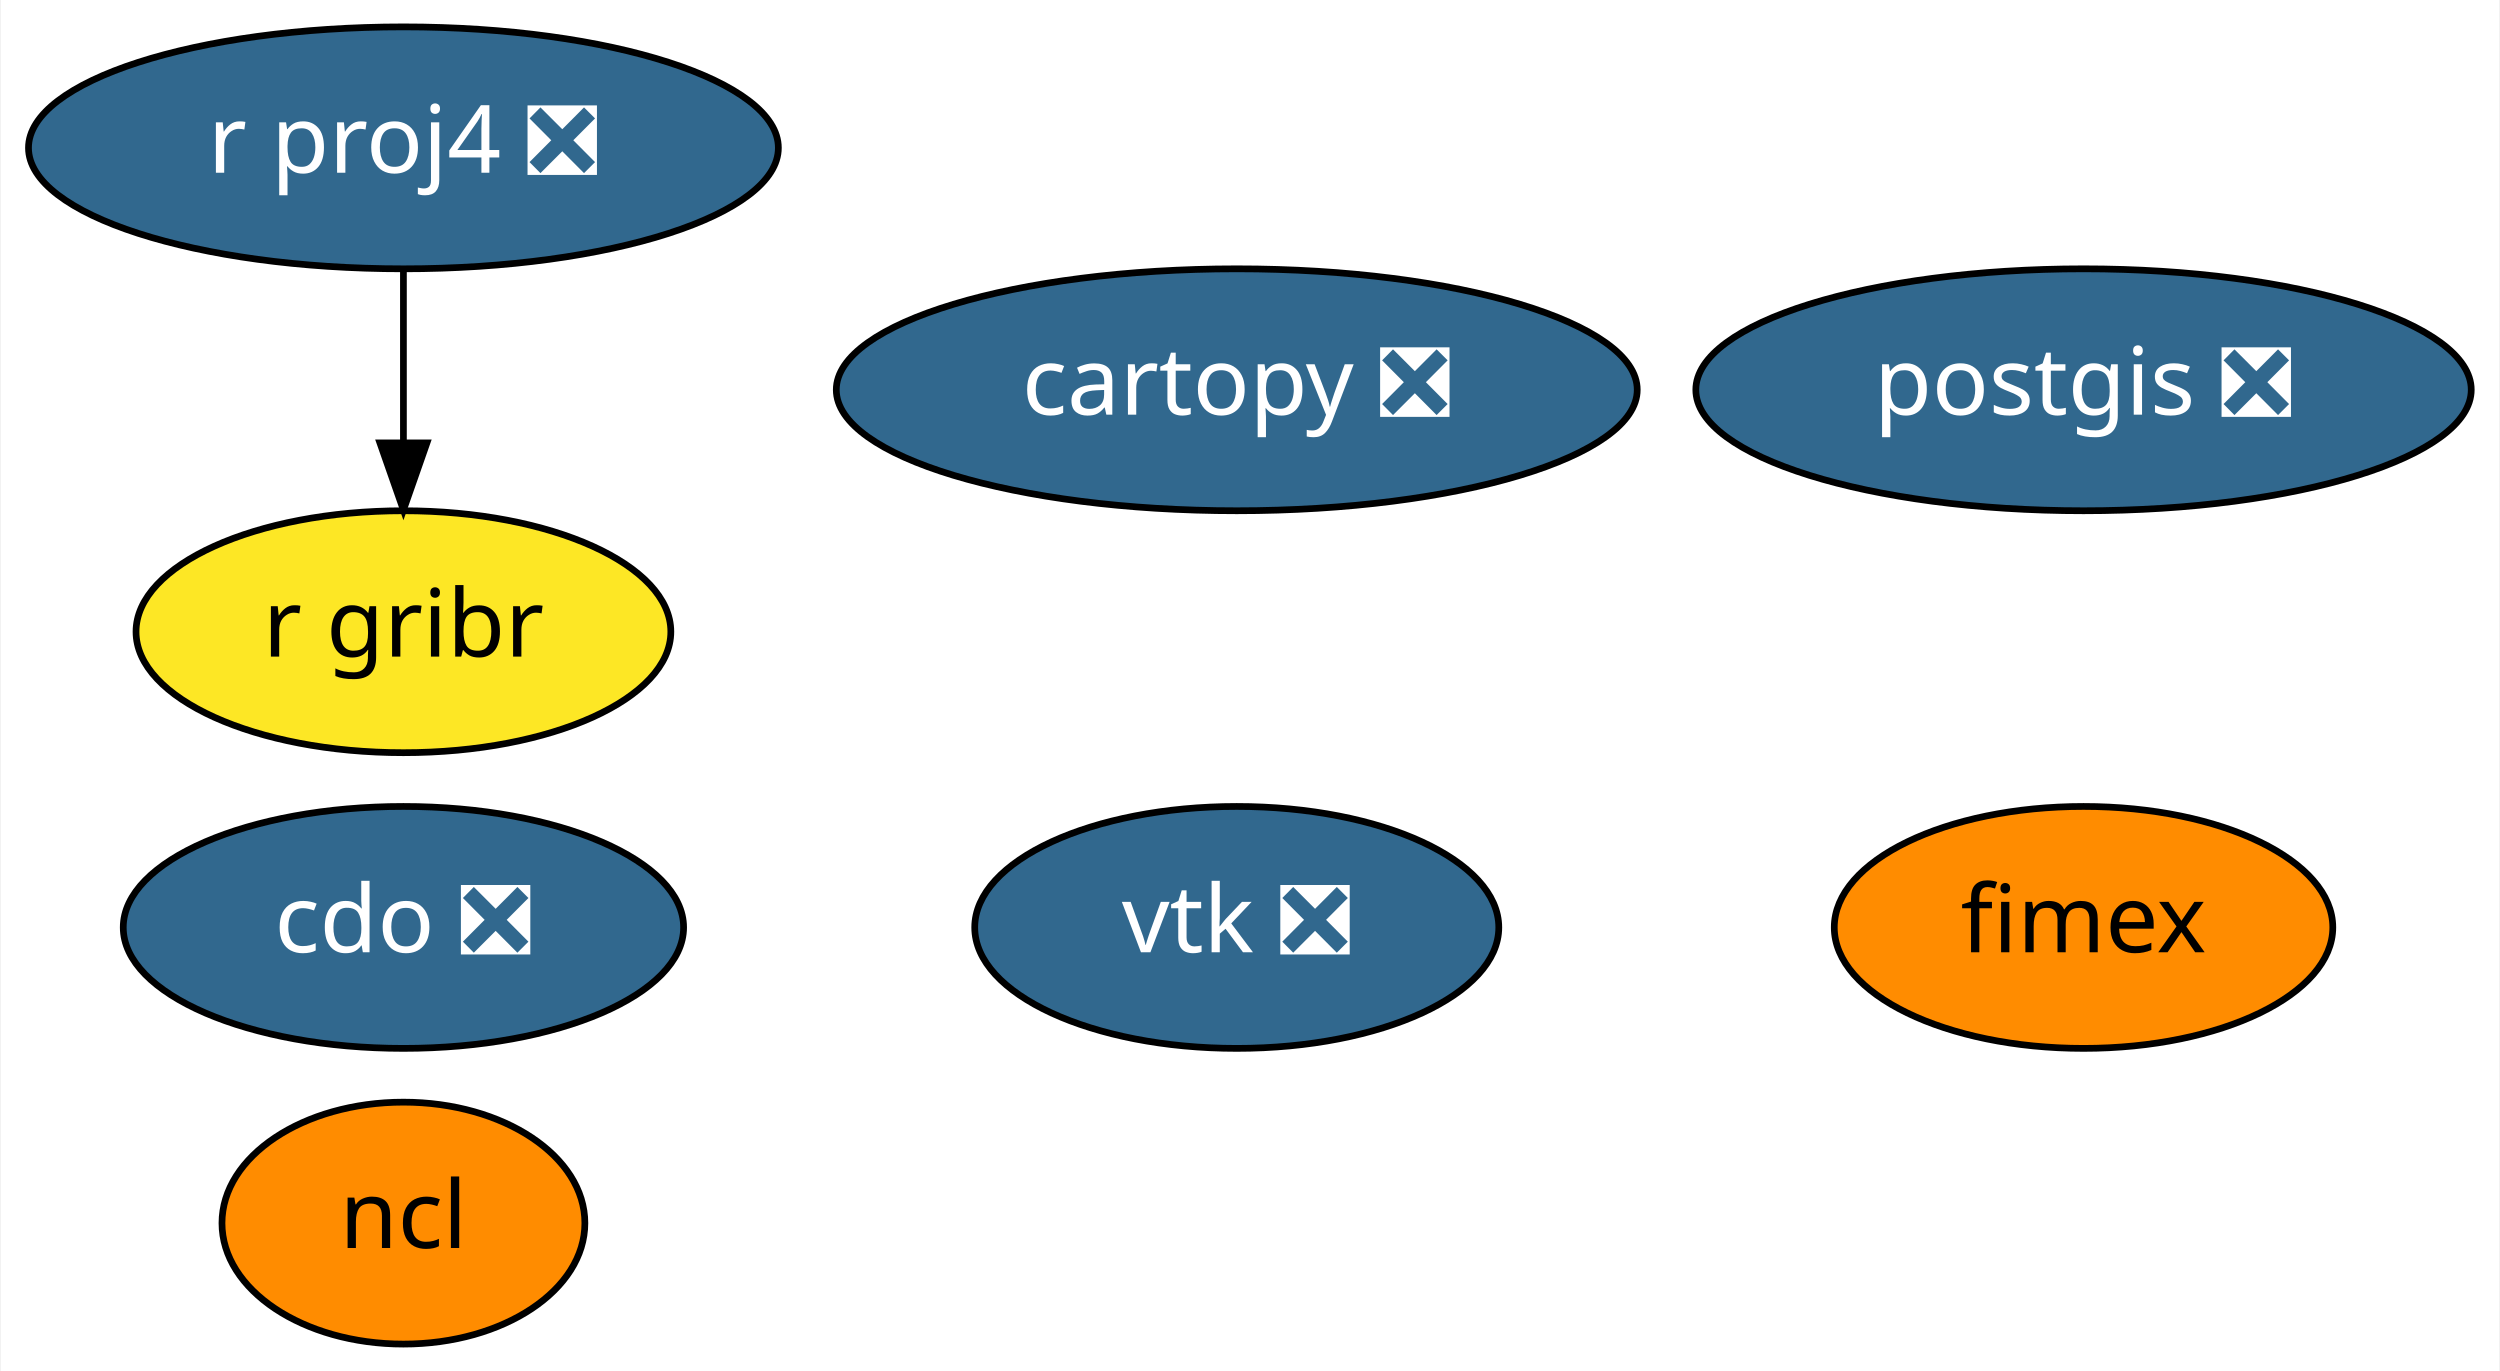
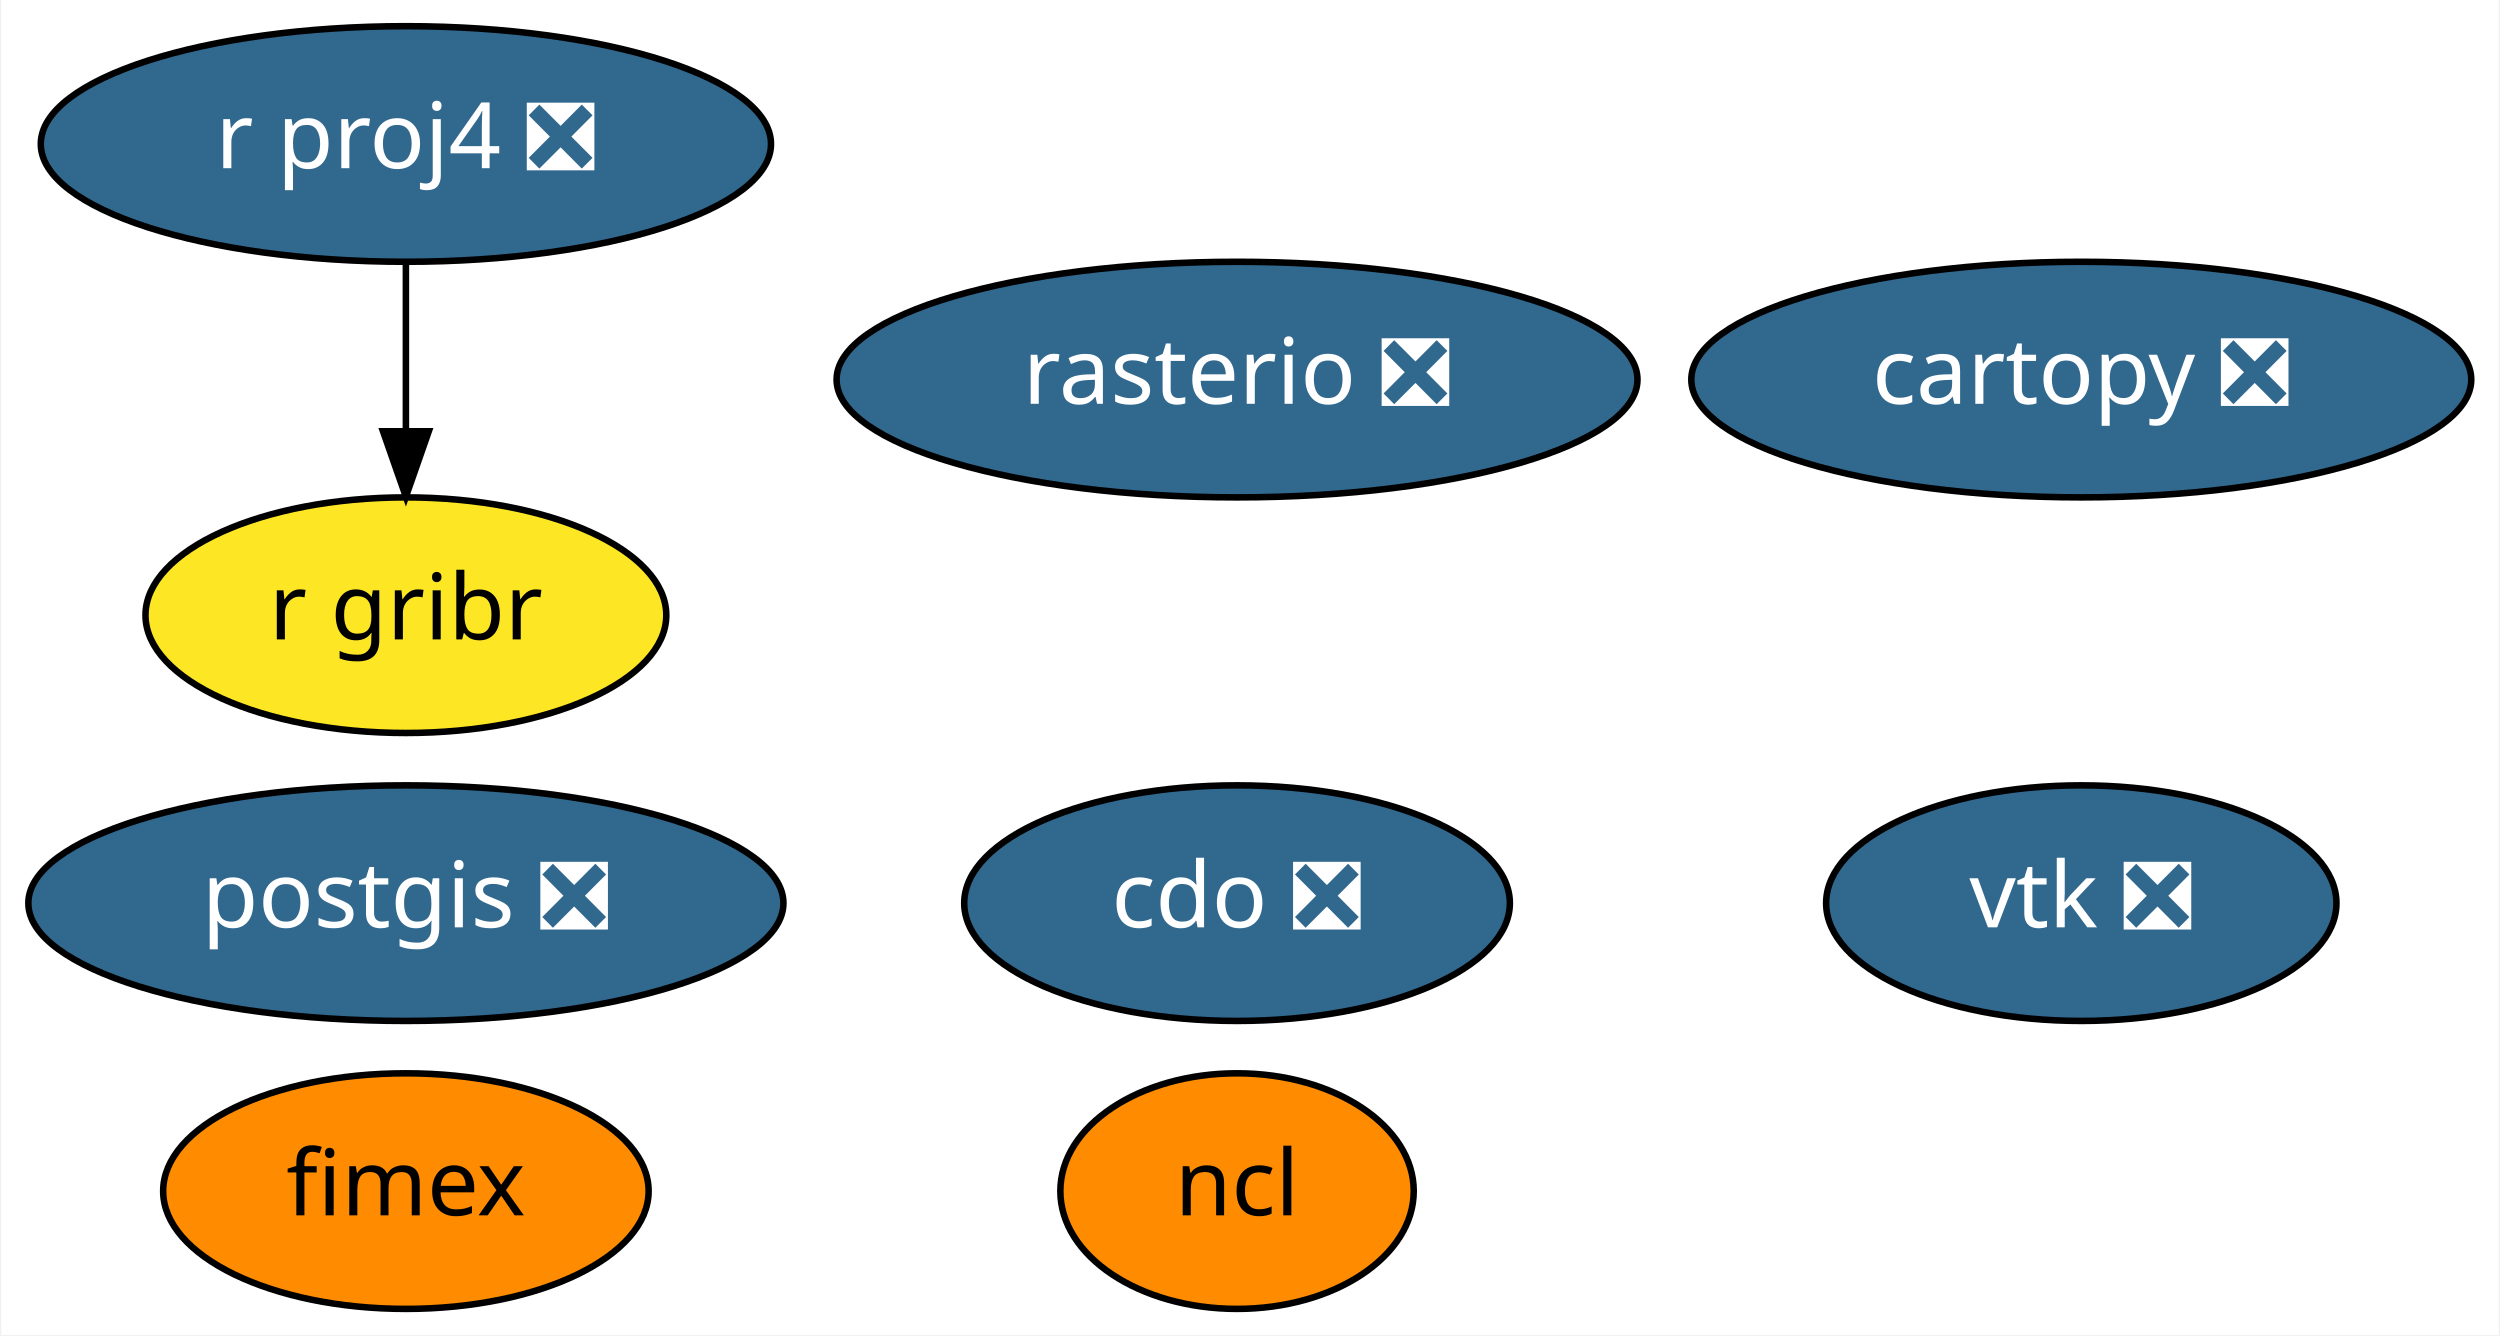
- <svg xmlns="http://www.w3.org/2000/svg" xmlns:xlink="http://www.w3.org/1999/xlink" width="372pt" height="204pt" viewBox="0.00 0.00 371.74 204.00">
+ <svg xmlns="http://www.w3.org/2000/svg" xmlns:xlink="http://www.w3.org/1999/xlink" width="382pt" height="204pt" viewBox="0.00 0.00 381.64 204.00">
  <g id="graph0" class="graph" transform="scale(1 1) rotate(0) translate(4 200)">
-     <polygon fill="white" stroke="transparent" points="-4,4 -4,-200 367.74,-200 367.74,4 -4,4" />
+     <polygon fill="white" stroke="transparent" points="-4,4 -4,-200 377.64,-200 377.64,4 -4,4" />
    <g id="node1" class="node">
      <g id="a_node1">
        <a xlink:href="https://github.com/conda-forge/cartopy-feedstock/pull/106" xlink:title="cartopy ❎">
-           <ellipse fill="#31688e" stroke="black" cx="179.9" cy="-142" rx="59.59" ry="18" />
-           <text text-anchor="middle" x="179.9" y="-138.3" font-family="Times-Roman" font-size="14.00" fill="white">cartopy ❎</text>
+           <ellipse fill="#31688e" stroke="black" cx="313.84" cy="-142" rx="59.59" ry="18" />
+           <text text-anchor="middle" x="313.84" y="-138.3" font-family="Times-Roman" font-size="14.00" fill="white">cartopy ❎</text>
        </a>
      </g>
    </g>
    <g id="node2" class="node">
      <g id="a_node2">
        <a xlink:href="https://github.com/conda-forge/cdo-feedstock/pull/91" xlink:title="cdo ❎">
-           <ellipse fill="#31688e" stroke="black" cx="55.9" cy="-62" rx="41.69" ry="18" />
-           <text text-anchor="middle" x="55.9" y="-58.3" font-family="Times-Roman" font-size="14.00" fill="white">cdo ❎</text>
+           <ellipse fill="#31688e" stroke="black" cx="184.84" cy="-62" rx="41.69" ry="18" />
+           <text text-anchor="middle" x="184.84" y="-58.3" font-family="Times-Roman" font-size="14.00" fill="white">cdo ❎</text>
        </a>
      </g>
    </g>
    <g id="node3" class="node">
      <g id="a_node3">
        <a xlink:href="https://github.com/conda-forge/ncl-feedstock" xlink:title="ncl">
-           <ellipse fill="#ff8c00" stroke="black" cx="55.9" cy="-18" rx="27" ry="18" />
-           <text text-anchor="middle" x="55.9" y="-14.3" font-family="Times-Roman" font-size="14.00">ncl</text>
+           <ellipse fill="#ff8c00" stroke="black" cx="184.84" cy="-18" rx="27" ry="18" />
+           <text text-anchor="middle" x="184.84" y="-14.3" font-family="Times-Roman" font-size="14.00">ncl</text>
        </a>
      </g>
    </g>
    <g id="node4" class="node">
      <g id="a_node4">
        <a xlink:href="https://github.com/conda-forge/postgis-feedstock/pull/56" xlink:title="postgis ❎">
-           <ellipse fill="#31688e" stroke="black" cx="305.9" cy="-142" rx="57.69" ry="18" />
-           <text text-anchor="middle" x="305.9" y="-138.3" font-family="Times-Roman" font-size="14.00" fill="white">postgis ❎</text>
+           <ellipse fill="#31688e" stroke="black" cx="57.84" cy="-62" rx="57.69" ry="18" />
+           <text text-anchor="middle" x="57.84" y="-58.3" font-family="Times-Roman" font-size="14.00" fill="white">postgis ❎</text>
        </a>
      </g>
    </g>
    <g id="node5" class="node">
      <g id="a_node5">
        <a xlink:href="https://github.com/conda-forge/r-proj4-feedstock/pull/25" xlink:title="r proj4 ❎">
-           <ellipse fill="#31688e" stroke="black" cx="55.9" cy="-178" rx="55.79" ry="18" />
-           <text text-anchor="middle" x="55.9" y="-174.3" font-family="Times-Roman" font-size="14.00" fill="white">r proj4 ❎</text>
+           <ellipse fill="#31688e" stroke="black" cx="57.84" cy="-178" rx="55.79" ry="18" />
+           <text text-anchor="middle" x="57.84" y="-174.3" font-family="Times-Roman" font-size="14.00" fill="white">r proj4 ❎</text>
+         </a>
+       </g>
+     </g>
+     <g id="node8" class="node">
+       <g id="a_node8">
+         <a xlink:href="https://github.com/conda-forge/r-gribr-feedstock" xlink:title="r gribr">
+           <ellipse fill="#fde725" stroke="black" cx="57.84" cy="-106" rx="39.79" ry="18" />
+           <text text-anchor="middle" x="57.84" y="-102.3" font-family="Times-Roman" font-size="14.00">r gribr</text>
+         </a>
+       </g>
+     </g>
+     <g id="edge1" class="edge">
+       <path fill="none" stroke="black" d="M57.84,-159.7C57.84,-151.98 57.84,-142.71 57.84,-134.11" />
+       <polygon fill="black" stroke="black" points="61.34,-134.1 57.84,-124.1 54.34,-134.1 61.34,-134.1" />
+     </g>
+     <g id="node6" class="node">
+       <g id="a_node6">
+         <a xlink:href="https://github.com/conda-forge/rasterio-feedstock/pull/196" xlink:title="rasterio ❎">
+           <ellipse fill="#31688e" stroke="black" cx="184.84" cy="-142" rx="61.19" ry="18" />
+           <text text-anchor="middle" x="184.84" y="-138.3" font-family="Times-Roman" font-size="14.00" fill="white">rasterio ❎</text>
        </a>
      </g>
    </g>
    <g id="node7" class="node">
      <g id="a_node7">
-         <a xlink:href="https://github.com/conda-forge/r-gribr-feedstock" xlink:title="r gribr">
-           <ellipse fill="#fde725" stroke="black" cx="55.9" cy="-106" rx="39.79" ry="18" />
-           <text text-anchor="middle" x="55.9" y="-102.3" font-family="Times-Roman" font-size="14.00">r gribr</text>
+         <a xlink:href="https://github.com/conda-forge/vtk-feedstock/pull/180" xlink:title="vtk ❎">
+           <ellipse fill="#31688e" stroke="black" cx="313.84" cy="-62" rx="38.99" ry="18" />
+           <text text-anchor="middle" x="313.84" y="-58.3" font-family="Times-Roman" font-size="14.00" fill="white">vtk ❎</text>
        </a>
      </g>
    </g>
-     <g id="edge1" class="edge">
-       <path fill="none" stroke="black" d="M55.9,-159.7C55.9,-151.98 55.9,-142.71 55.9,-134.11" />
-       <polygon fill="black" stroke="black" points="59.4,-134.1 55.9,-124.1 52.4,-134.1 59.4,-134.1" />
-     </g>
-     <g id="node6" class="node">
-       <g id="a_node6">
-         <a xlink:href="https://github.com/conda-forge/vtk-feedstock/pull/180" xlink:title="vtk ❎">
-           <ellipse fill="#31688e" stroke="black" cx="179.9" cy="-62" rx="38.99" ry="18" />
-           <text text-anchor="middle" x="179.9" y="-58.3" font-family="Times-Roman" font-size="14.00" fill="white">vtk ❎</text>
-         </a>
-       </g>
-     </g>
-     <g id="node8" class="node">
-       <g id="a_node8">
+     <g id="node9" class="node">
+       <g id="a_node9">
        <a xlink:href="https://github.com/conda-forge/fimex-feedstock" xlink:title="fimex">
-           <ellipse fill="#ff8c00" stroke="black" cx="305.9" cy="-62" rx="37.09" ry="18" />
-           <text text-anchor="middle" x="305.9" y="-58.3" font-family="Times-Roman" font-size="14.00">fimex</text>
+           <ellipse fill="#ff8c00" stroke="black" cx="57.84" cy="-18" rx="37.09" ry="18" />
+           <text text-anchor="middle" x="57.84" y="-14.3" font-family="Times-Roman" font-size="14.00">fimex</text>
        </a>
      </g>
    </g>
  </g>
</svg>
